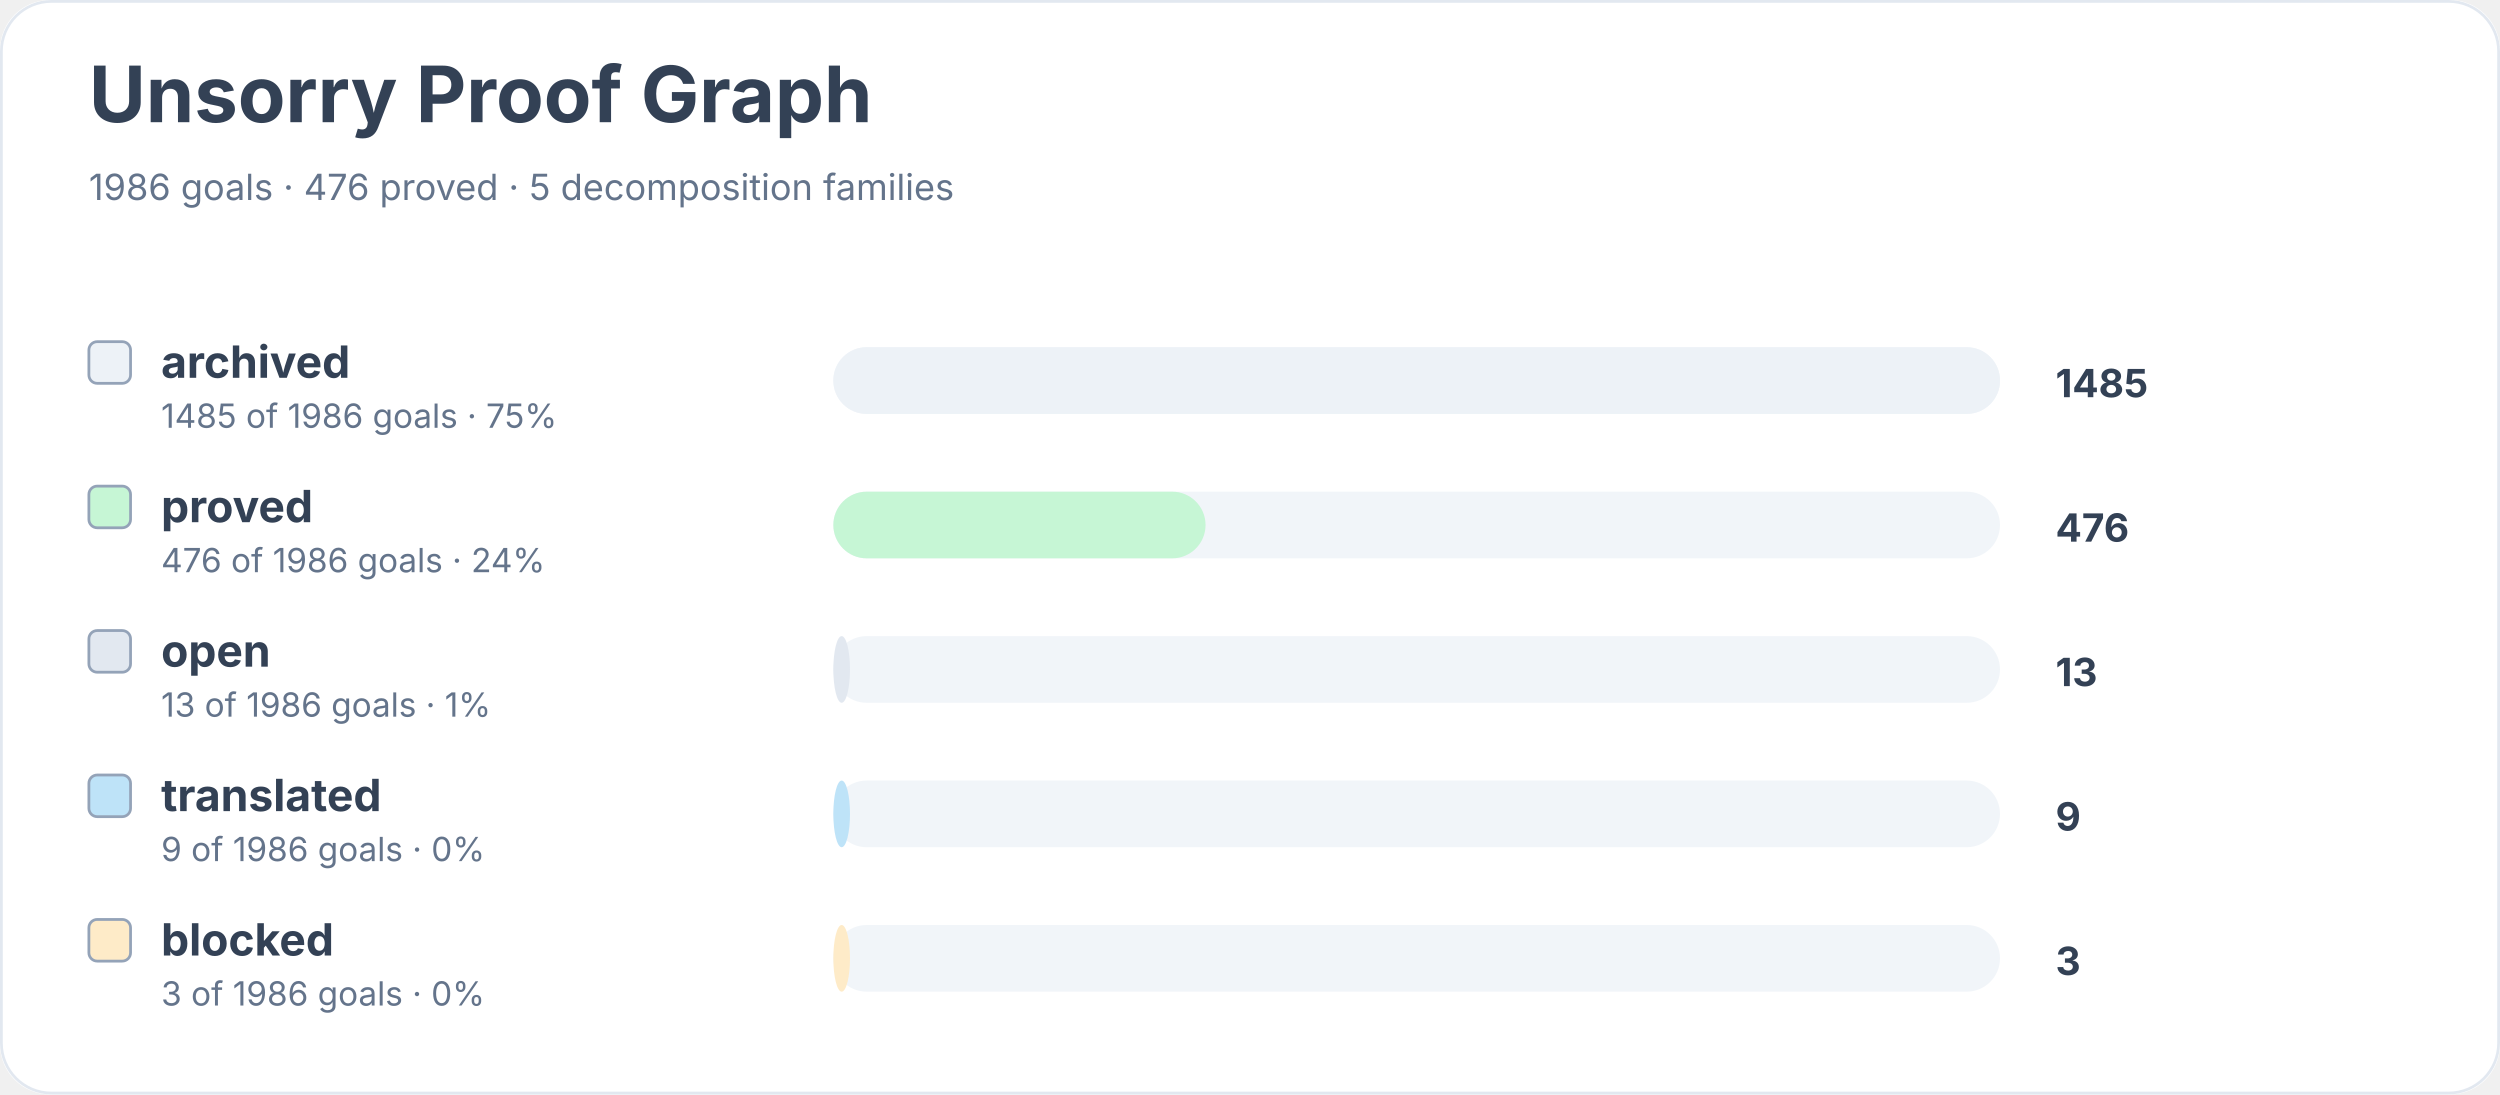
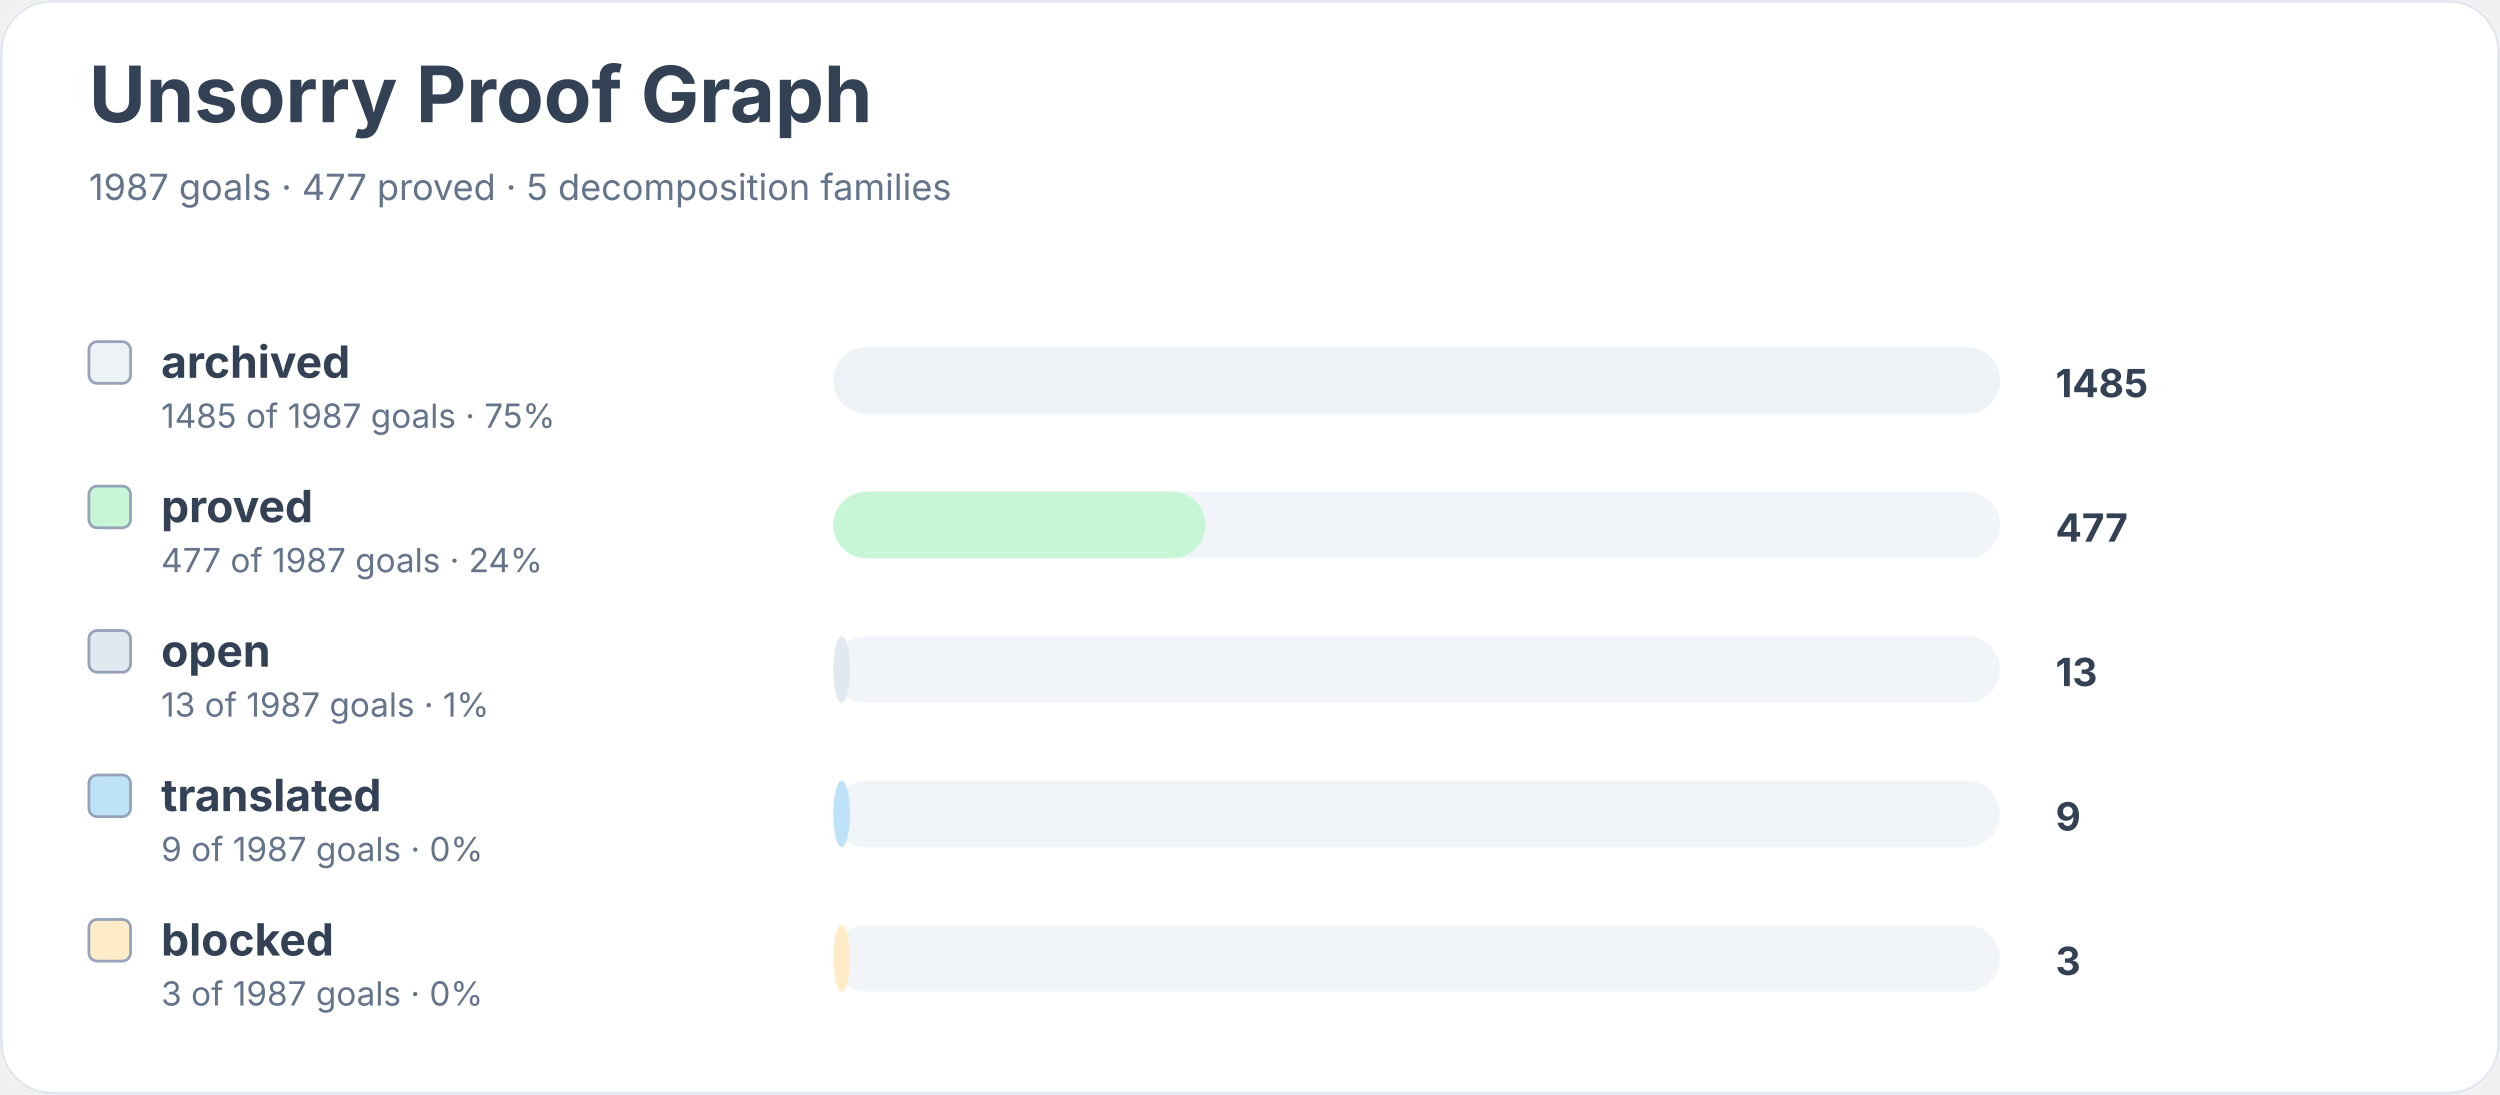
<svg xmlns="http://www.w3.org/2000/svg" width="900" height="394" viewBox="0 0 900 394" role="img" aria-labelledby="title desc">
  <rect width="900" height="100%" rx="18" fill="#ffffff" />
  <rect x="0.5" y="0.5" width="899" height="393" rx="18" fill="none" stroke="#e2e8f0" />
  <text x="32" y="44" font-family="Inter, system-ui, sans-serif" font-size="28" font-weight="700" fill="#334155">Unsorry Proof Graph</text>
-   <text x="32" y="72" font-family="Inter, system-ui, sans-serif" font-size="13" fill="#64748b">1986 goals · 476 proved · 5 decomposition families</text>
+   <text x="32" y="72" font-family="Inter, system-ui, sans-serif" font-size="13" fill="#64748b">1987 goals · 477 proved · 5 decomposition families</text>
  <rect x="32" y="123" width="15" height="15" rx="3" fill="#edf2f7" stroke="#94a3b8" />
  <text x="58" y="136" font-family="Inter, system-ui, sans-serif" font-size="16" font-weight="650" fill="#334155">archived</text>
-   <text x="58" y="154" font-family="Inter, system-ui, sans-serif" font-size="12" fill="#64748b">1485 of 1986 goals · 75%</text>
+   <text x="58" y="154" font-family="Inter, system-ui, sans-serif" font-size="12" fill="#64748b">1485 of 1987 goals · 75%</text>
  <rect x="300" y="125" width="420" height="24" rx="12" fill="#f1f5f9" />
  <rect x="300" y="125" width="420" height="24" rx="12" fill="#edf2f7" />
  <text x="740" y="143" font-family="Inter, system-ui, sans-serif" font-size="14" font-weight="700" fill="#334155">1485</text>
  <rect x="32" y="175" width="15" height="15" rx="3" fill="#c6f6d5" stroke="#94a3b8" />
  <text x="58" y="188" font-family="Inter, system-ui, sans-serif" font-size="16" font-weight="650" fill="#334155">proved</text>
-   <text x="58" y="206" font-family="Inter, system-ui, sans-serif" font-size="12" fill="#64748b">476 of 1986 goals · 24%</text>
+   <text x="58" y="206" font-family="Inter, system-ui, sans-serif" font-size="12" fill="#64748b">477 of 1987 goals · 24%</text>
  <rect x="300" y="177" width="420" height="24" rx="12" fill="#f1f5f9" />
  <rect x="300" y="177" width="134" height="24" rx="12" fill="#c6f6d5" />
-   <text x="740" y="195" font-family="Inter, system-ui, sans-serif" font-size="14" font-weight="700" fill="#334155">476</text>
+   <text x="740" y="195" font-family="Inter, system-ui, sans-serif" font-size="14" font-weight="700" fill="#334155">477</text>
  <rect x="32" y="227" width="15" height="15" rx="3" fill="#e2e8f0" stroke="#94a3b8" />
  <text x="58" y="240" font-family="Inter, system-ui, sans-serif" font-size="16" font-weight="650" fill="#334155">open</text>
-   <text x="58" y="258" font-family="Inter, system-ui, sans-serif" font-size="12" fill="#64748b">13 of 1986 goals · 1%</text>
+   <text x="58" y="258" font-family="Inter, system-ui, sans-serif" font-size="12" fill="#64748b">13 of 1987 goals · 1%</text>
  <rect x="300" y="229" width="420" height="24" rx="12" fill="#f1f5f9" />
  <rect x="300" y="229" width="6" height="24" rx="12" fill="#e2e8f0" />
  <text x="740" y="247" font-family="Inter, system-ui, sans-serif" font-size="14" font-weight="700" fill="#334155">13</text>
  <rect x="32" y="279" width="15" height="15" rx="3" fill="#bee3f8" stroke="#94a3b8" />
  <text x="58" y="292" font-family="Inter, system-ui, sans-serif" font-size="16" font-weight="650" fill="#334155">translated</text>
-   <text x="58" y="310" font-family="Inter, system-ui, sans-serif" font-size="12" fill="#64748b">9 of 1986 goals · 0%</text>
+   <text x="58" y="310" font-family="Inter, system-ui, sans-serif" font-size="12" fill="#64748b">9 of 1987 goals · 0%</text>
  <rect x="300" y="281" width="420" height="24" rx="12" fill="#f1f5f9" />
  <rect x="300" y="281" width="6" height="24" rx="12" fill="#bee3f8" />
  <text x="740" y="299" font-family="Inter, system-ui, sans-serif" font-size="14" font-weight="700" fill="#334155">9</text>
  <rect x="32" y="331" width="15" height="15" rx="3" fill="#feebc8" stroke="#94a3b8" />
  <text x="58" y="344" font-family="Inter, system-ui, sans-serif" font-size="16" font-weight="650" fill="#334155">blocked</text>
-   <text x="58" y="362" font-family="Inter, system-ui, sans-serif" font-size="12" fill="#64748b">3 of 1986 goals · 0%</text>
+   <text x="58" y="362" font-family="Inter, system-ui, sans-serif" font-size="12" fill="#64748b">3 of 1987 goals · 0%</text>
  <rect x="300" y="333" width="420" height="24" rx="12" fill="#f1f5f9" />
  <rect x="300" y="333" width="6" height="24" rx="12" fill="#feebc8" />
  <text x="740" y="351" font-family="Inter, system-ui, sans-serif" font-size="14" font-weight="700" fill="#334155">3</text>
</svg>
